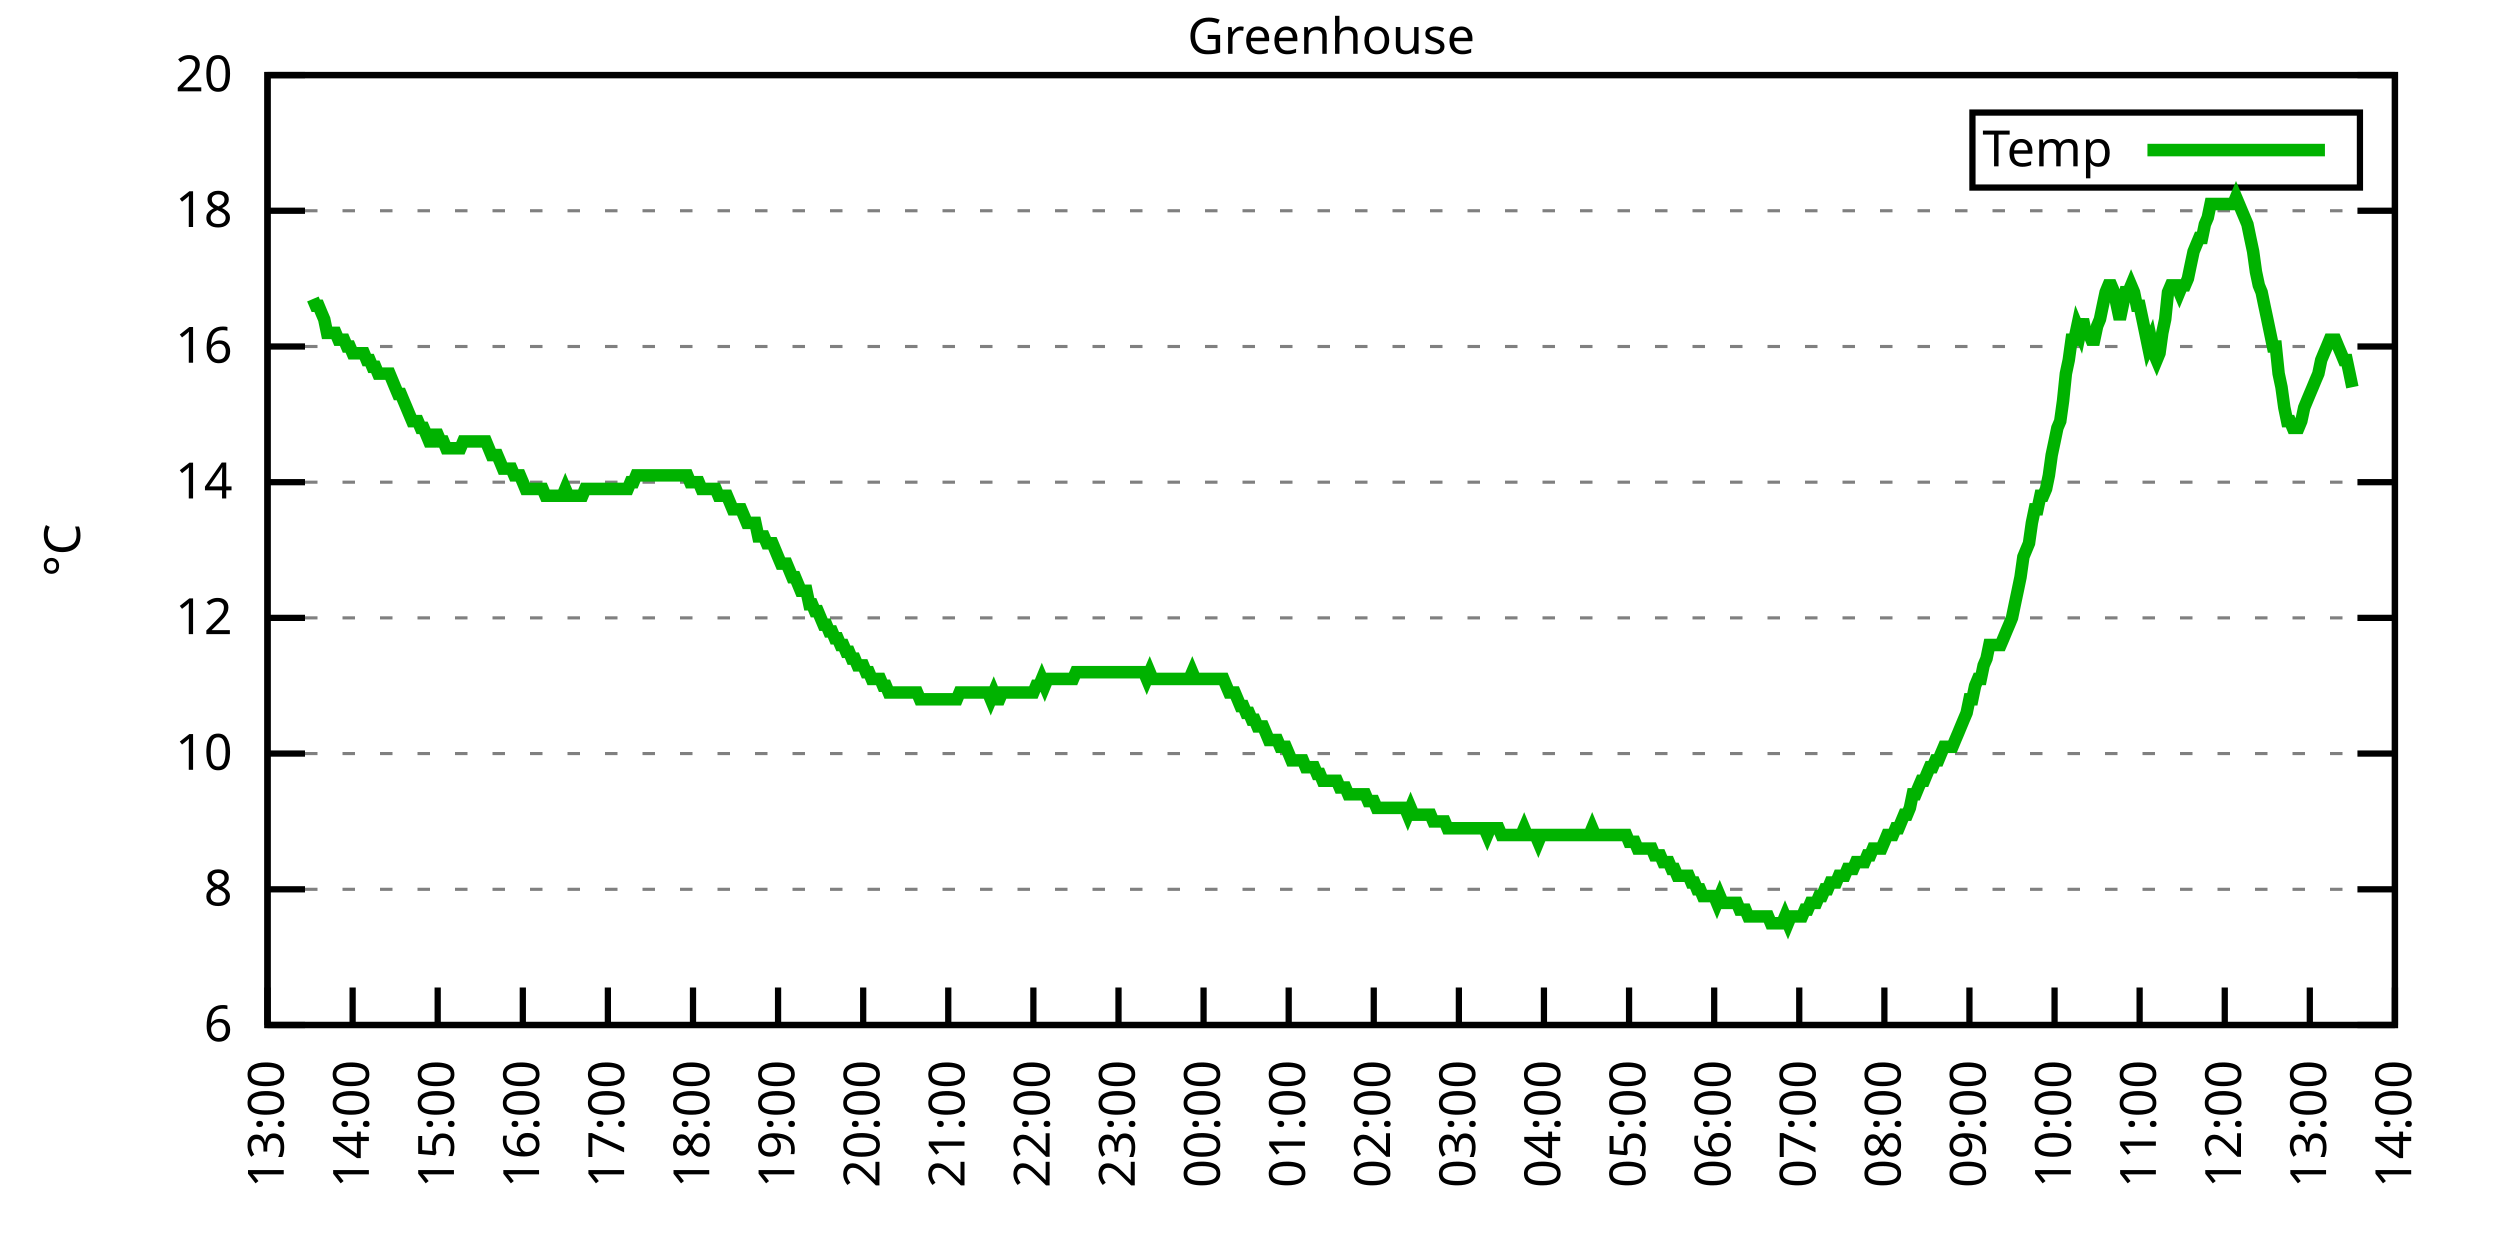
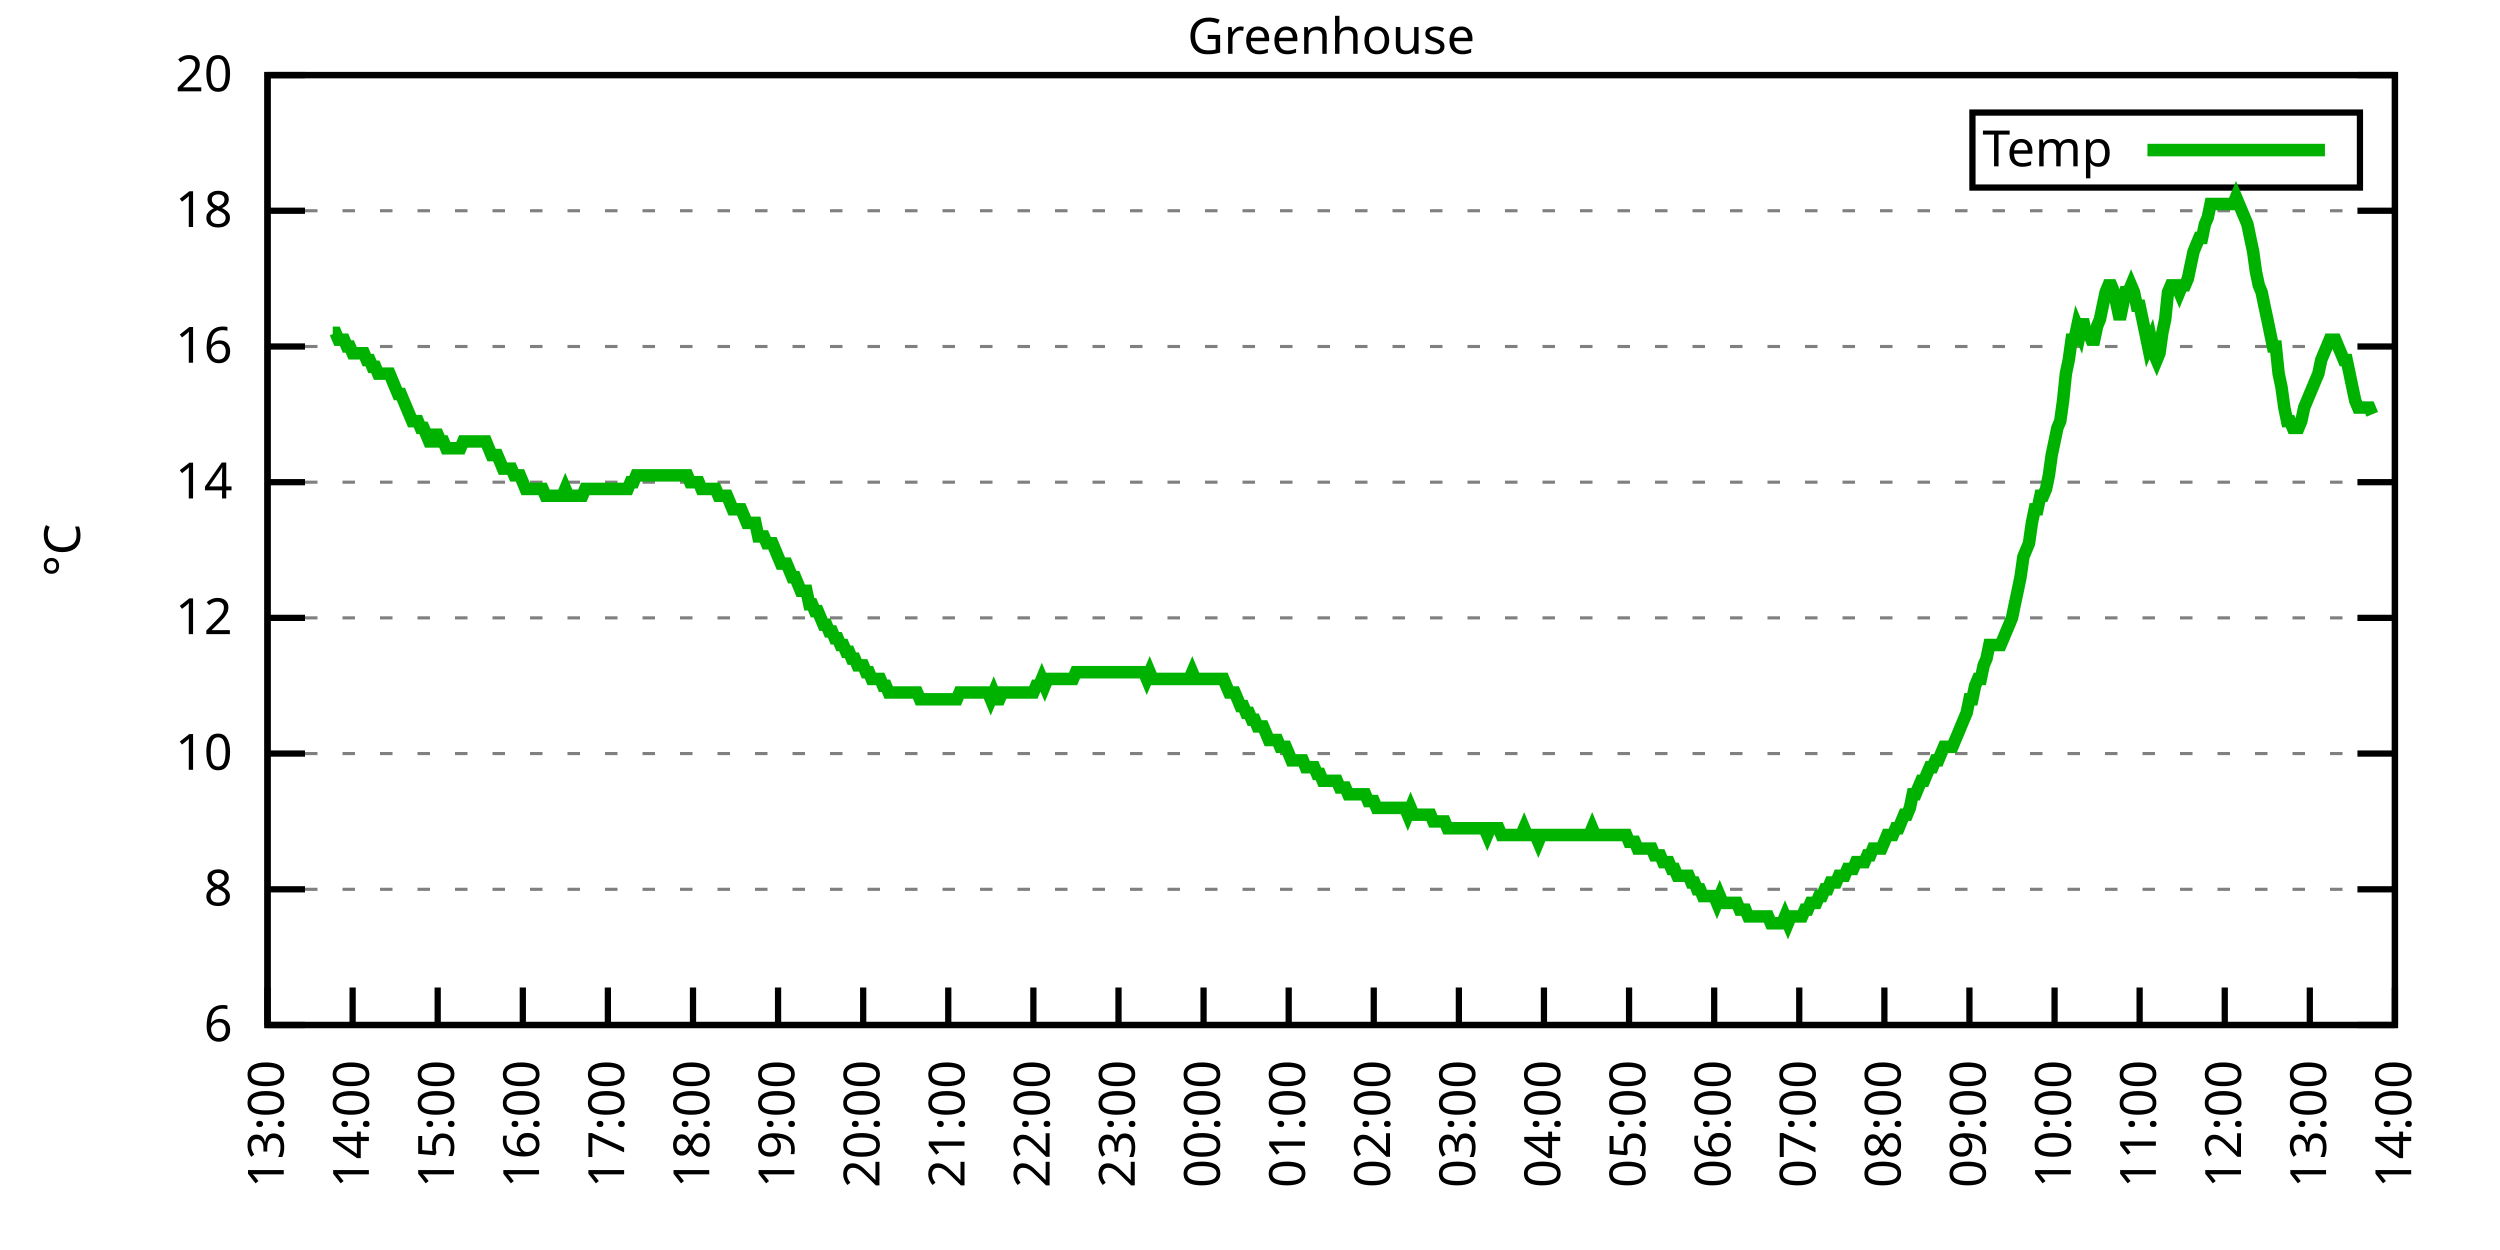
<svg xmlns="http://www.w3.org/2000/svg" xmlns:xlink="http://www.w3.org/1999/xlink" width="400" height="200" viewBox="0 0 400 200">
  <g id="gnuplot_canvas">
    <rect x="0" y="0" width="400" height="200" fill="none" />
    <defs>
      <circle id="gpDot" r="0.5" stroke-width="0.5" stroke="currentColor" />
      <path id="gpPt0" stroke-width="0.333" stroke="currentColor" d="M-1,0 h2 M0,-1 v2" />
      <path id="gpPt1" stroke-width="0.333" stroke="currentColor" d="M-1,-1 L1,1 M1,-1 L-1,1" />
      <path id="gpPt2" stroke-width="0.333" stroke="currentColor" d="M-1,0 L1,0 M0,-1 L0,1 M-1,-1 L1,1 M-1,1 L1,-1" />
      <rect id="gpPt3" stroke-width="0.333" stroke="currentColor" x="-1" y="-1" width="2" height="2" />
      <rect id="gpPt4" stroke-width="0.333" stroke="currentColor" fill="currentColor" x="-1" y="-1" width="2" height="2" />
      <circle id="gpPt5" stroke-width="0.333" stroke="currentColor" cx="0" cy="0" r="1" />
      <use xlink:href="#gpPt5" id="gpPt6" fill="currentColor" stroke="none" />
      <path id="gpPt7" stroke-width="0.333" stroke="currentColor" d="M0,-1.33 L-1.33,0.67 L1.33,0.67 z" />
      <use xlink:href="#gpPt7" id="gpPt8" fill="currentColor" stroke="none" />
      <use xlink:href="#gpPt7" id="gpPt9" stroke="currentColor" transform="rotate(180)" />
      <use xlink:href="#gpPt9" id="gpPt10" fill="currentColor" stroke="none" />
      <use xlink:href="#gpPt3" id="gpPt11" stroke="currentColor" transform="rotate(45)" />
      <use xlink:href="#gpPt11" id="gpPt12" fill="currentColor" stroke="none" />
      <path id="gpPt13" stroke-width="0.333" stroke="currentColor" d="M0,1.330 L1.265,0.411 L0.782,-1.067 L-0.782,-1.076 L-1.265,0.411 z" />
      <use xlink:href="#gpPt13" id="gpPt14" fill="currentColor" stroke="none" />
      <filter id="textbox" filterUnits="objectBoundingBox" x="0" y="0" height="1" width="1">
        <feFlood flood-color="white" flood-opacity="1" result="bgnd" />
        <feComposite in="SourceGraphic" in2="bgnd" operator="atop" />
      </filter>
      <filter id="greybox" filterUnits="objectBoundingBox" x="0" y="0" height="1" width="1">
        <feFlood flood-color="lightgrey" flood-opacity="1" result="grey" />
        <feComposite in="SourceGraphic" in2="grey" operator="atop" />
      </filter>
    </defs>
    <g fill="none" color="white" stroke="currentColor" stroke-width="1.00" stroke-linecap="butt" stroke-linejoin="miter">
</g>
    <g fill="none" color="black" stroke="currentColor" stroke-width="1.00" stroke-linecap="butt" stroke-linejoin="miter">
      <g stroke="none" shape-rendering="crispEdges">
        <polygon fill="rgb(255, 255, 255)" points="42.80,164.00 383.18,164.00 383.18,12.02 42.80,12.02 " />
      </g>
    </g>
    <g fill="none" color="black" stroke="currentColor" stroke-width="1.00" stroke-linecap="butt" stroke-linejoin="miter">
</g>
    <g fill="none" color="black" stroke="black" stroke-width="0.50" stroke-linecap="butt" stroke-linejoin="miter">
</g>
    <g fill="none" color="gray" stroke="currentColor" stroke-width="0.50" stroke-linecap="butt" stroke-linejoin="miter">
      <path stroke="gray" stroke-dasharray="2,4" class="gridline" d="M42.80,164.00 L383.19,164.00  " />
    </g>
    <g fill="none" color="gray" stroke="gray" stroke-width="1.00" stroke-linecap="butt" stroke-linejoin="miter">
</g>
    <g fill="none" color="black" stroke="currentColor" stroke-width="1.00" stroke-linecap="butt" stroke-linejoin="miter">
      <path stroke="black" d="M42.80,164.00 L48.80,164.00 M383.19,164.00 L377.19,164.00  " />
      <g transform="translate(37.20,166.60)" stroke="none" fill="black" font-family="Sans" font-size="8.00" text-anchor="end">
        <text>
          <tspan font-family="Sans"> 6</tspan>
        </text>
      </g>
    </g>
    <g fill="none" color="black" stroke="currentColor" stroke-width="1.00" stroke-linecap="butt" stroke-linejoin="miter">
</g>
    <g fill="none" color="black" stroke="black" stroke-width="0.50" stroke-linecap="butt" stroke-linejoin="miter">
</g>
    <g fill="none" color="gray" stroke="currentColor" stroke-width="0.50" stroke-linecap="butt" stroke-linejoin="miter">
      <path stroke="gray" stroke-dasharray="2,4" class="gridline" d="M42.80,142.29 L383.19,142.29  " />
    </g>
    <g fill="none" color="gray" stroke="gray" stroke-width="1.00" stroke-linecap="butt" stroke-linejoin="miter">
</g>
    <g fill="none" color="black" stroke="currentColor" stroke-width="1.00" stroke-linecap="butt" stroke-linejoin="miter">
      <path stroke="black" d="M42.80,142.29 L48.80,142.29 M383.19,142.29 L377.19,142.29  " />
      <g transform="translate(37.20,144.89)" stroke="none" fill="black" font-family="Sans" font-size="8.00" text-anchor="end">
        <text>
          <tspan font-family="Sans"> 8</tspan>
        </text>
      </g>
    </g>
    <g fill="none" color="black" stroke="currentColor" stroke-width="1.00" stroke-linecap="butt" stroke-linejoin="miter">
</g>
    <g fill="none" color="black" stroke="black" stroke-width="0.50" stroke-linecap="butt" stroke-linejoin="miter">
</g>
    <g fill="none" color="gray" stroke="currentColor" stroke-width="0.50" stroke-linecap="butt" stroke-linejoin="miter">
      <path stroke="gray" stroke-dasharray="2,4" class="gridline" d="M42.80,120.57 L383.19,120.57  " />
    </g>
    <g fill="none" color="gray" stroke="gray" stroke-width="1.00" stroke-linecap="butt" stroke-linejoin="miter">
</g>
    <g fill="none" color="black" stroke="currentColor" stroke-width="1.00" stroke-linecap="butt" stroke-linejoin="miter">
      <path stroke="black" d="M42.80,120.57 L48.80,120.57 M383.19,120.57 L377.19,120.57  " />
      <g transform="translate(37.20,123.17)" stroke="none" fill="black" font-family="Sans" font-size="8.00" text-anchor="end">
        <text>
          <tspan font-family="Sans"> 10</tspan>
        </text>
      </g>
    </g>
    <g fill="none" color="black" stroke="currentColor" stroke-width="1.00" stroke-linecap="butt" stroke-linejoin="miter">
</g>
    <g fill="none" color="black" stroke="black" stroke-width="0.50" stroke-linecap="butt" stroke-linejoin="miter">
</g>
    <g fill="none" color="gray" stroke="currentColor" stroke-width="0.50" stroke-linecap="butt" stroke-linejoin="miter">
      <path stroke="gray" stroke-dasharray="2,4" class="gridline" d="M42.80,98.86 L383.19,98.86  " />
    </g>
    <g fill="none" color="gray" stroke="gray" stroke-width="1.00" stroke-linecap="butt" stroke-linejoin="miter">
</g>
    <g fill="none" color="black" stroke="currentColor" stroke-width="1.00" stroke-linecap="butt" stroke-linejoin="miter">
      <path stroke="black" d="M42.80,98.86 L48.80,98.86 M383.19,98.86 L377.19,98.86  " />
      <g transform="translate(37.20,101.46)" stroke="none" fill="black" font-family="Sans" font-size="8.00" text-anchor="end">
        <text>
          <tspan font-family="Sans"> 12</tspan>
        </text>
      </g>
    </g>
    <g fill="none" color="black" stroke="currentColor" stroke-width="1.00" stroke-linecap="butt" stroke-linejoin="miter">
</g>
    <g fill="none" color="black" stroke="black" stroke-width="0.50" stroke-linecap="butt" stroke-linejoin="miter">
</g>
    <g fill="none" color="gray" stroke="currentColor" stroke-width="0.50" stroke-linecap="butt" stroke-linejoin="miter">
      <path stroke="gray" stroke-dasharray="2,4" class="gridline" d="M42.80,77.15 L383.19,77.15  " />
    </g>
    <g fill="none" color="gray" stroke="gray" stroke-width="1.00" stroke-linecap="butt" stroke-linejoin="miter">
</g>
    <g fill="none" color="black" stroke="currentColor" stroke-width="1.00" stroke-linecap="butt" stroke-linejoin="miter">
      <path stroke="black" d="M42.80,77.15 L48.80,77.15 M383.19,77.15 L377.19,77.15  " />
      <g transform="translate(37.20,79.75)" stroke="none" fill="black" font-family="Sans" font-size="8.00" text-anchor="end">
        <text>
          <tspan font-family="Sans"> 14</tspan>
        </text>
      </g>
    </g>
    <g fill="none" color="black" stroke="currentColor" stroke-width="1.00" stroke-linecap="butt" stroke-linejoin="miter">
</g>
    <g fill="none" color="black" stroke="black" stroke-width="0.50" stroke-linecap="butt" stroke-linejoin="miter">
</g>
    <g fill="none" color="gray" stroke="currentColor" stroke-width="0.50" stroke-linecap="butt" stroke-linejoin="miter">
      <path stroke="gray" stroke-dasharray="2,4" class="gridline" d="M42.80,55.44 L383.19,55.44  " />
    </g>
    <g fill="none" color="gray" stroke="gray" stroke-width="1.00" stroke-linecap="butt" stroke-linejoin="miter">
</g>
    <g fill="none" color="black" stroke="currentColor" stroke-width="1.00" stroke-linecap="butt" stroke-linejoin="miter">
      <path stroke="black" d="M42.80,55.44 L48.80,55.44 M383.19,55.44 L377.19,55.44  " />
      <g transform="translate(37.20,58.04)" stroke="none" fill="black" font-family="Sans" font-size="8.00" text-anchor="end">
        <text>
          <tspan font-family="Sans"> 16</tspan>
        </text>
      </g>
    </g>
    <g fill="none" color="black" stroke="currentColor" stroke-width="1.00" stroke-linecap="butt" stroke-linejoin="miter">
</g>
    <g fill="none" color="black" stroke="black" stroke-width="0.50" stroke-linecap="butt" stroke-linejoin="miter">
</g>
    <g fill="none" color="gray" stroke="currentColor" stroke-width="0.50" stroke-linecap="butt" stroke-linejoin="miter">
      <path stroke="gray" stroke-dasharray="2,4" class="gridline" d="M42.80,33.72 L383.19,33.72  " />
    </g>
    <g fill="none" color="gray" stroke="gray" stroke-width="1.00" stroke-linecap="butt" stroke-linejoin="miter">
</g>
    <g fill="none" color="black" stroke="currentColor" stroke-width="1.00" stroke-linecap="butt" stroke-linejoin="miter">
      <path stroke="black" d="M42.80,33.72 L48.80,33.72 M383.19,33.72 L377.19,33.72  " />
      <g transform="translate(37.20,36.32)" stroke="none" fill="black" font-family="Sans" font-size="8.00" text-anchor="end">
        <text>
          <tspan font-family="Sans"> 18</tspan>
        </text>
      </g>
    </g>
    <g fill="none" color="black" stroke="currentColor" stroke-width="1.00" stroke-linecap="butt" stroke-linejoin="miter">
</g>
    <g fill="none" color="black" stroke="black" stroke-width="0.50" stroke-linecap="butt" stroke-linejoin="miter">
</g>
    <g fill="none" color="gray" stroke="currentColor" stroke-width="0.50" stroke-linecap="butt" stroke-linejoin="miter">
      <path stroke="gray" stroke-dasharray="2,4" class="gridline" d="M42.80,12.01 L383.19,12.01  " />
    </g>
    <g fill="none" color="gray" stroke="gray" stroke-width="1.00" stroke-linecap="butt" stroke-linejoin="miter">
</g>
    <g fill="none" color="black" stroke="currentColor" stroke-width="1.00" stroke-linecap="butt" stroke-linejoin="miter">
      <path stroke="black" d="M42.80,12.01 L48.80,12.01 M383.19,12.01 L377.19,12.01  " />
      <g transform="translate(37.20,14.61)" stroke="none" fill="black" font-family="Sans" font-size="8.00" text-anchor="end">
        <text>
          <tspan font-family="Sans"> 20</tspan>
        </text>
      </g>
    </g>
    <g fill="none" color="black" stroke="currentColor" stroke-width="1.00" stroke-linecap="butt" stroke-linejoin="miter">
      <path stroke="black" d="M42.80,164.00 L42.80,158.00  " />
      <g transform="translate(45.40,169.60) rotate(270.00)" stroke="none" fill="black" font-family="Sans" font-size="8.00" text-anchor="end">
        <text>
          <tspan font-family="Sans">13:00</tspan>
        </text>
      </g>
    </g>
    <g fill="none" color="black" stroke="currentColor" stroke-width="1.00" stroke-linecap="butt" stroke-linejoin="miter">
      <path stroke="black" d="M56.42,164.00 L56.42,158.00  " />
      <g transform="translate(59.02,169.60) rotate(270.00)" stroke="none" fill="black" font-family="Sans" font-size="8.00" text-anchor="end">
        <text>
          <tspan font-family="Sans">14:00</tspan>
        </text>
      </g>
    </g>
    <g fill="none" color="black" stroke="currentColor" stroke-width="1.00" stroke-linecap="butt" stroke-linejoin="miter">
      <path stroke="black" d="M70.03,164.00 L70.03,158.00  " />
      <g transform="translate(72.63,169.60) rotate(270.00)" stroke="none" fill="black" font-family="Sans" font-size="8.00" text-anchor="end">
        <text>
          <tspan font-family="Sans">15:00</tspan>
        </text>
      </g>
    </g>
    <g fill="none" color="black" stroke="currentColor" stroke-width="1.00" stroke-linecap="butt" stroke-linejoin="miter">
      <path stroke="black" d="M83.65,164.00 L83.65,158.00  " />
      <g transform="translate(86.25,169.60) rotate(270.00)" stroke="none" fill="black" font-family="Sans" font-size="8.00" text-anchor="end">
        <text>
          <tspan font-family="Sans">16:00</tspan>
        </text>
      </g>
    </g>
    <g fill="none" color="black" stroke="currentColor" stroke-width="1.00" stroke-linecap="butt" stroke-linejoin="miter">
      <path stroke="black" d="M97.26,164.00 L97.26,158.00  " />
      <g transform="translate(99.86,169.60) rotate(270.00)" stroke="none" fill="black" font-family="Sans" font-size="8.00" text-anchor="end">
        <text>
          <tspan font-family="Sans">17:00</tspan>
        </text>
      </g>
    </g>
    <g fill="none" color="black" stroke="currentColor" stroke-width="1.00" stroke-linecap="butt" stroke-linejoin="miter">
      <path stroke="black" d="M110.88,164.00 L110.88,158.00  " />
      <g transform="translate(113.48,169.60) rotate(270.00)" stroke="none" fill="black" font-family="Sans" font-size="8.00" text-anchor="end">
        <text>
          <tspan font-family="Sans">18:00</tspan>
        </text>
      </g>
    </g>
    <g fill="none" color="black" stroke="currentColor" stroke-width="1.00" stroke-linecap="butt" stroke-linejoin="miter">
      <path stroke="black" d="M124.49,164.00 L124.49,158.00  " />
      <g transform="translate(127.09,169.60) rotate(270.00)" stroke="none" fill="black" font-family="Sans" font-size="8.00" text-anchor="end">
        <text>
          <tspan font-family="Sans">19:00</tspan>
        </text>
      </g>
    </g>
    <g fill="none" color="black" stroke="currentColor" stroke-width="1.00" stroke-linecap="butt" stroke-linejoin="miter">
      <path stroke="black" d="M138.11,164.00 L138.11,158.00  " />
      <g transform="translate(140.71,169.60) rotate(270.00)" stroke="none" fill="black" font-family="Sans" font-size="8.00" text-anchor="end">
        <text>
          <tspan font-family="Sans">20:00</tspan>
        </text>
      </g>
    </g>
    <g fill="none" color="black" stroke="currentColor" stroke-width="1.00" stroke-linecap="butt" stroke-linejoin="miter">
      <path stroke="black" d="M151.72,164.00 L151.72,158.00  " />
      <g transform="translate(154.32,169.60) rotate(270.00)" stroke="none" fill="black" font-family="Sans" font-size="8.00" text-anchor="end">
        <text>
          <tspan font-family="Sans">21:00</tspan>
        </text>
      </g>
    </g>
    <g fill="none" color="black" stroke="currentColor" stroke-width="1.00" stroke-linecap="butt" stroke-linejoin="miter">
      <path stroke="black" d="M165.34,164.00 L165.34,158.00  " />
      <g transform="translate(167.94,169.60) rotate(270.00)" stroke="none" fill="black" font-family="Sans" font-size="8.00" text-anchor="end">
        <text>
          <tspan font-family="Sans">22:00</tspan>
        </text>
      </g>
    </g>
    <g fill="none" color="black" stroke="currentColor" stroke-width="1.00" stroke-linecap="butt" stroke-linejoin="miter">
      <path stroke="black" d="M178.96,164.00 L178.96,158.00  " />
      <g transform="translate(181.56,169.60) rotate(270.00)" stroke="none" fill="black" font-family="Sans" font-size="8.00" text-anchor="end">
        <text>
          <tspan font-family="Sans">23:00</tspan>
        </text>
      </g>
    </g>
    <g fill="none" color="black" stroke="currentColor" stroke-width="1.00" stroke-linecap="butt" stroke-linejoin="miter">
      <path stroke="black" d="M192.57,164.00 L192.57,158.00  " />
      <g transform="translate(195.17,169.60) rotate(270.00)" stroke="none" fill="black" font-family="Sans" font-size="8.00" text-anchor="end">
        <text>
          <tspan font-family="Sans">00:00</tspan>
        </text>
      </g>
    </g>
    <g fill="none" color="black" stroke="currentColor" stroke-width="1.00" stroke-linecap="butt" stroke-linejoin="miter">
      <path stroke="black" d="M206.19,164.00 L206.19,158.00  " />
      <g transform="translate(208.79,169.60) rotate(270.00)" stroke="none" fill="black" font-family="Sans" font-size="8.00" text-anchor="end">
        <text>
          <tspan font-family="Sans">01:00</tspan>
        </text>
      </g>
    </g>
    <g fill="none" color="black" stroke="currentColor" stroke-width="1.00" stroke-linecap="butt" stroke-linejoin="miter">
      <path stroke="black" d="M219.80,164.00 L219.80,158.00  " />
      <g transform="translate(222.40,169.60) rotate(270.00)" stroke="none" fill="black" font-family="Sans" font-size="8.00" text-anchor="end">
        <text>
          <tspan font-family="Sans">02:00</tspan>
        </text>
      </g>
    </g>
    <g fill="none" color="black" stroke="currentColor" stroke-width="1.00" stroke-linecap="butt" stroke-linejoin="miter">
      <path stroke="black" d="M233.42,164.00 L233.42,158.00  " />
      <g transform="translate(236.02,169.60) rotate(270.00)" stroke="none" fill="black" font-family="Sans" font-size="8.00" text-anchor="end">
        <text>
          <tspan font-family="Sans">03:00</tspan>
        </text>
      </g>
    </g>
    <g fill="none" color="black" stroke="currentColor" stroke-width="1.00" stroke-linecap="butt" stroke-linejoin="miter">
      <path stroke="black" d="M247.03,164.00 L247.03,158.00  " />
      <g transform="translate(249.63,169.60) rotate(270.00)" stroke="none" fill="black" font-family="Sans" font-size="8.00" text-anchor="end">
        <text>
          <tspan font-family="Sans">04:00</tspan>
        </text>
      </g>
    </g>
    <g fill="none" color="black" stroke="currentColor" stroke-width="1.00" stroke-linecap="butt" stroke-linejoin="miter">
      <path stroke="black" d="M260.65,164.00 L260.65,158.00  " />
      <g transform="translate(263.25,169.60) rotate(270.00)" stroke="none" fill="black" font-family="Sans" font-size="8.00" text-anchor="end">
        <text>
          <tspan font-family="Sans">05:00</tspan>
        </text>
      </g>
    </g>
    <g fill="none" color="black" stroke="currentColor" stroke-width="1.00" stroke-linecap="butt" stroke-linejoin="miter">
      <path stroke="black" d="M274.27,164.00 L274.27,158.00  " />
      <g transform="translate(276.87,169.60) rotate(270.00)" stroke="none" fill="black" font-family="Sans" font-size="8.00" text-anchor="end">
        <text>
          <tspan font-family="Sans">06:00</tspan>
        </text>
      </g>
    </g>
    <g fill="none" color="black" stroke="currentColor" stroke-width="1.00" stroke-linecap="butt" stroke-linejoin="miter">
      <path stroke="black" d="M287.88,164.00 L287.88,158.00  " />
      <g transform="translate(290.48,169.60) rotate(270.00)" stroke="none" fill="black" font-family="Sans" font-size="8.00" text-anchor="end">
        <text>
          <tspan font-family="Sans">07:00</tspan>
        </text>
      </g>
    </g>
    <g fill="none" color="black" stroke="currentColor" stroke-width="1.00" stroke-linecap="butt" stroke-linejoin="miter">
      <path stroke="black" d="M301.50,164.00 L301.50,158.00  " />
      <g transform="translate(304.10,169.60) rotate(270.00)" stroke="none" fill="black" font-family="Sans" font-size="8.00" text-anchor="end">
        <text>
          <tspan font-family="Sans">08:00</tspan>
        </text>
      </g>
    </g>
    <g fill="none" color="black" stroke="currentColor" stroke-width="1.00" stroke-linecap="butt" stroke-linejoin="miter">
      <path stroke="black" d="M315.11,164.00 L315.11,158.00  " />
      <g transform="translate(317.71,169.60) rotate(270.00)" stroke="none" fill="black" font-family="Sans" font-size="8.00" text-anchor="end">
        <text>
          <tspan font-family="Sans">09:00</tspan>
        </text>
      </g>
    </g>
    <g fill="none" color="black" stroke="currentColor" stroke-width="1.00" stroke-linecap="butt" stroke-linejoin="miter">
      <path stroke="black" d="M328.73,164.00 L328.73,158.00  " />
      <g transform="translate(331.33,169.60) rotate(270.00)" stroke="none" fill="black" font-family="Sans" font-size="8.00" text-anchor="end">
        <text>
          <tspan font-family="Sans">10:00</tspan>
        </text>
      </g>
    </g>
    <g fill="none" color="black" stroke="currentColor" stroke-width="1.00" stroke-linecap="butt" stroke-linejoin="miter">
      <path stroke="black" d="M342.34,164.00 L342.34,158.00  " />
      <g transform="translate(344.94,169.60) rotate(270.00)" stroke="none" fill="black" font-family="Sans" font-size="8.00" text-anchor="end">
        <text>
          <tspan font-family="Sans">11:00</tspan>
        </text>
      </g>
    </g>
    <g fill="none" color="black" stroke="currentColor" stroke-width="1.00" stroke-linecap="butt" stroke-linejoin="miter">
      <path stroke="black" d="M355.96,164.00 L355.96,158.00  " />
      <g transform="translate(358.56,169.60) rotate(270.00)" stroke="none" fill="black" font-family="Sans" font-size="8.00" text-anchor="end">
        <text>
          <tspan font-family="Sans">12:00</tspan>
        </text>
      </g>
    </g>
    <g fill="none" color="black" stroke="currentColor" stroke-width="1.00" stroke-linecap="butt" stroke-linejoin="miter">
      <path stroke="black" d="M369.57,164.00 L369.57,158.00  " />
      <g transform="translate(372.17,169.60) rotate(270.00)" stroke="none" fill="black" font-family="Sans" font-size="8.00" text-anchor="end">
        <text>
          <tspan font-family="Sans">13:00</tspan>
        </text>
      </g>
    </g>
    <g fill="none" color="black" stroke="currentColor" stroke-width="1.00" stroke-linecap="butt" stroke-linejoin="miter">
      <path stroke="black" d="M383.19,164.00 L383.19,158.00  " />
      <g transform="translate(385.79,169.60) rotate(270.00)" stroke="none" fill="black" font-family="Sans" font-size="8.00" text-anchor="end">
        <text>
          <tspan font-family="Sans">14:00</tspan>
        </text>
      </g>
    </g>
    <g fill="none" color="black" stroke="currentColor" stroke-width="1.00" stroke-linecap="butt" stroke-linejoin="miter">
</g>
    <g fill="none" color="black" stroke="currentColor" stroke-width="1.00" stroke-linecap="butt" stroke-linejoin="miter">
      <path stroke="black" d="M42.80,12.01 L42.80,164.00 L383.19,164.00 L383.19,12.01 L42.80,12.01 Z  " />
    </g>
    <g fill="none" color="black" stroke="currentColor" stroke-width="1.00" stroke-linecap="butt" stroke-linejoin="miter">
</g>
    <g fill="none" color="black" stroke="currentColor" stroke-width="1.00" stroke-linecap="butt" stroke-linejoin="miter">
      <path stroke="black" d="M315.59,30.01 L315.59,18.01 L377.59,18.01 L377.59,30.01 L315.59,30.01 Z  " />
    </g>
    <g id="Greenhouse_plot_1">
      <g fill="none" color="white" stroke="black" stroke-width="2.00" stroke-linecap="butt" stroke-linejoin="miter">
</g>
      <g fill="none" color="black" stroke="currentColor" stroke-width="2.00" stroke-linecap="butt" stroke-linejoin="miter">
        <g transform="translate(337.99,26.61)" stroke="none" fill="black" font-family="Sans" font-size="8.00" text-anchor="end">
          <text>
            <tspan font-family="Sans">Temp</tspan>
          </text>
        </g>
      </g>
      <g fill="none" color="black" stroke="currentColor" stroke-width="2.00" stroke-linecap="butt" stroke-linejoin="miter">
-         <path stroke="rgb(  0, 178,   0)" d="M343.59,24.01 L371.99,24.01 M50.06,47.84 L50.52,48.92 L50.97,48.92 L51.42,50.01 L51.88,51.09 L52.33,53.26   L52.78,53.26 L53.24,53.26 L53.69,53.26 L54.15,54.35 L54.60,54.35 L55.05,54.35 L55.51,55.44 L55.96,55.44   L56.42,56.52 L56.87,56.52 L57.32,56.52 L57.78,56.52 L58.23,56.52 L58.68,57.61 L59.14,57.61 L59.59,58.69   L60.05,58.69 L60.50,59.78 L60.95,59.78 L61.41,59.78 L61.86,59.78 L62.32,59.78 L62.77,60.86 L63.22,61.95   L63.68,63.04 L64.13,63.04 L64.58,64.12 L65.04,65.21 L65.49,66.29 L65.95,67.38 L66.40,67.38 L66.85,67.38   L67.31,68.46 L67.76,68.46 L68.22,69.55 L68.67,70.63 L69.12,70.63 L69.58,69.55 L70.03,69.55 L70.49,70.63   L70.94,70.63 L71.39,71.72 L71.85,71.72 L72.30,71.72 L72.75,71.72 L73.21,71.72 L73.66,71.72 L74.12,70.63   L74.57,70.63 L75.02,70.63 L75.48,70.63 L75.93,70.63 L76.39,70.63 L76.84,70.63 L77.29,70.63 L77.75,70.63   L78.20,71.72 L78.65,72.81 L79.11,72.81 L79.56,72.81 L80.02,73.89 L80.47,74.98 L80.92,74.98 L81.38,74.98   L81.83,74.98 L82.29,76.06 L82.74,76.06 L83.19,76.06 L83.65,77.15 L84.10,78.23 L85.01,78.23 L85.46,78.23   L85.92,78.23 L86.37,78.23 L86.82,78.23 L87.28,79.32 L87.73,79.32 L88.19,79.32 L88.64,79.32 L89.09,79.32   L89.55,79.32 L90.00,79.32 L90.45,78.23 L90.91,79.32 L91.36,79.32 L91.82,79.32 L92.27,79.32 L92.72,79.32   L93.18,79.32 L93.63,78.23 L94.09,78.23 L94.54,78.23 L94.99,78.23 L95.45,78.23 L95.90,78.23 L96.35,78.23   L96.81,78.23 L97.26,78.23 L97.72,78.23 L98.17,78.23 L98.62,78.23 L99.08,78.23 L99.53,78.23 L99.99,78.23   L100.44,78.23 L100.89,77.15 L101.35,77.15 L101.80,76.06 L102.25,76.06 L102.71,76.06 L103.16,76.06 L103.62,76.06   L104.07,76.06 L104.52,76.06 L104.98,76.06 L105.43,76.06 L105.89,76.06 L106.34,76.06 L106.79,76.06 L107.25,76.06   L107.70,76.06 L108.15,76.06 L108.61,76.06 L109.06,76.06 L109.52,76.06 L109.97,76.06 L110.42,77.15 L110.88,77.15   L111.33,77.15 L111.79,77.15 L112.24,78.23 L112.69,78.23 L113.15,78.23 L113.60,78.23 L114.05,78.23 L114.51,78.23   L114.96,79.32 L115.42,79.32 L115.87,79.32 L116.32,79.32 L116.78,80.41 L117.23,81.49 L117.69,81.49 L118.14,81.49   L118.59,81.49 L119.05,82.58 L119.50,83.66 L119.96,83.66 L120.41,83.66 L120.86,83.66 L121.32,85.83 L121.77,85.83   L122.22,85.83 L122.68,86.92 L123.13,86.92 L123.59,86.92 L124.04,88.00 L124.49,89.09 L124.95,90.18 L125.40,90.18   L125.86,90.18 L126.31,91.26 L126.76,92.35 L127.22,92.35 L127.67,93.43 L128.12,94.52 L128.58,94.52 L129.03,94.52   L129.49,96.69 L129.94,96.69 L130.39,97.78 L130.85,97.78 L131.30,98.86 L131.76,99.95 L132.21,99.95 L132.66,101.03   L133.12,101.03 L133.57,102.12 L134.02,102.12 L134.48,103.20 L134.93,103.20 L135.39,104.29 L135.84,104.29 L136.29,105.38   L136.75,105.38 L137.20,106.46 L137.66,106.46 L138.11,106.46 L138.56,107.55 L139.02,107.55 L139.47,108.63 L139.92,108.63   L140.38,108.63 L140.83,108.63 L141.29,109.72 L141.74,109.72 L142.19,110.80 L142.65,110.80 L143.10,110.80 L143.56,110.80   L144.01,110.80 L144.46,110.80 L144.92,110.80 L145.37,110.80 L145.82,110.80 L146.28,110.80 L146.73,110.80 L147.19,111.89   L147.64,111.89 L148.09,111.89 L148.55,111.89 L149.00,111.89 L149.46,111.89 L149.91,111.89 L150.36,111.89 L150.82,111.89   L151.27,111.89 L151.72,111.89 L152.18,111.89 L152.63,111.89 L153.09,111.89 L153.54,110.80 L153.99,110.80 L154.45,110.80   L154.90,110.80 L155.36,110.80 L155.81,110.80 L156.26,110.80 L156.72,110.80 L157.17,110.80 L157.62,110.80 L158.08,110.80   L158.53,111.89 L158.99,110.80 L159.44,111.89 L159.89,111.89 L160.35,110.80 L160.80,110.80 L161.26,110.80 L161.71,110.80   L162.16,110.80 L162.62,110.80 L163.07,110.80 L163.52,110.80 L163.98,110.80 L164.43,110.80 L164.89,110.80 L165.34,110.80   L165.79,109.72 L166.25,109.72 L166.70,108.63 L167.16,109.72 L167.61,108.63 L168.06,108.63 L168.52,108.63 L168.97,108.63   L169.43,108.63 L169.88,108.63 L170.33,108.63 L170.79,108.63 L171.24,108.63 L171.69,108.63 L172.15,107.55 L172.60,107.55   L173.06,107.55 L173.51,107.55 L173.96,107.55 L174.42,107.55 L174.87,107.55 L175.33,107.55 L175.78,107.55 L176.23,107.55   L176.69,107.55 L177.14,107.55 L177.59,107.55 L178.05,107.55 L178.50,107.55 L178.96,107.55 L179.41,107.55 L179.86,107.55   L180.32,107.55 L180.77,107.55 L181.23,107.55 L181.68,107.55 L182.13,107.55 L182.59,107.55 L183.04,107.55 L183.49,108.63   L183.95,107.55 L184.40,108.63 L184.86,108.63 L185.31,108.63 L185.76,108.63 L186.22,108.63 L186.67,108.63 L187.13,108.63   L187.58,108.63 L188.03,108.63 L188.49,108.63 L188.94,108.63 L189.39,108.63 L189.85,108.63 L190.30,108.63 L190.76,107.55   L191.21,108.63 L191.66,108.63 L192.12,108.63 L192.57,108.63 L193.03,108.63 L193.48,108.63 L193.93,108.63 L194.39,108.63   L194.84,108.63 L195.29,108.63 L195.75,108.63 L196.20,109.72 L196.66,110.80 L197.11,110.80 L197.56,110.80 L198.02,111.89   L198.47,112.97 L198.93,112.97 L199.38,114.06 L199.83,114.06 L200.29,115.15 L200.74,115.15 L201.19,116.23 L201.65,116.23   L202.10,116.23 L202.56,117.32 L203.01,118.40 L203.46,118.40 L203.92,118.40 L204.37,118.40 L204.83,119.49 L205.28,119.49   L205.73,119.49 L206.19,120.57 L206.64,121.66 L207.09,121.66 L207.55,121.66 L208.00,121.66 L208.46,121.66 L208.91,122.75   L209.36,122.75 L209.82,122.75 L210.27,122.75 L210.73,123.83 L211.18,123.83 L211.63,124.92 L212.09,124.92 L212.54,124.92   L213.00,124.92 L213.45,124.92 L213.90,124.92 L214.36,126.00 L214.81,126.00 L215.26,126.00 L215.72,127.09 L216.17,127.09   L216.63,127.09 L217.08,127.09 L217.53,127.09 L217.99,127.09 L218.44,127.09 L218.90,128.17 L219.35,128.17 L219.80,128.17   L220.26,129.26 L220.71,129.26 L221.16,129.26 L221.62,129.26 L222.07,129.26 L222.53,129.26 L222.98,129.26 L223.43,129.26   L223.89,129.26 L224.34,129.26 L224.80,129.26 L225.25,130.35 L225.70,129.26 L226.16,130.35 L226.61,130.35 L227.06,130.35   L227.52,130.35 L227.97,130.35 L228.43,130.35 L228.88,130.35 L229.33,131.43 L229.79,131.43 L230.24,131.43 L230.70,131.43   L231.15,131.43 L231.60,132.52 L232.06,132.52 L232.51,132.52 L232.96,132.52 L233.42,132.52 L233.87,132.52 L234.33,132.52   L234.78,132.52 L235.23,132.52 L235.69,132.52 L236.14,132.52 L236.60,132.52 L237.05,132.52 L237.50,132.52 L237.96,133.60   L238.41,132.52 L238.86,132.52 L239.32,132.52 L239.77,132.52 L240.23,133.60 L240.68,133.60 L241.13,133.60 L241.59,133.60   L242.04,133.60 L242.50,133.60 L242.95,133.60 L243.40,133.60 L243.86,132.52 L244.31,133.60 L244.76,133.60 L245.22,133.60   L245.67,133.60 L246.13,134.69 L246.58,133.60 L247.03,133.60 L247.49,133.60 L247.94,133.60 L248.40,133.60 L248.85,133.60   L249.30,133.60 L249.76,133.60 L250.21,133.60 L250.66,133.60 L251.12,133.60 L251.57,133.60 L252.03,133.60 L252.48,133.60   L252.93,133.60 L253.39,133.60 L253.84,133.60 L254.30,133.60 L254.75,132.52 L255.20,133.60 L255.66,133.60 L256.11,133.60   L256.56,133.60 L257.02,133.60 L257.47,133.60 L257.93,133.60 L258.38,133.60 L258.83,133.60 L259.29,133.60 L259.74,133.60   L260.20,133.60 L260.65,134.69 L261.10,134.69 L261.56,134.69 L262.01,135.77 L262.47,135.77 L262.92,135.77 L263.37,135.77   L263.83,135.77 L264.28,135.77 L264.73,136.86 L265.19,136.86 L265.64,136.86 L266.10,137.94 L266.55,137.94 L267.00,137.94   L267.46,139.03 L267.91,139.03 L268.37,140.12 L268.82,140.12 L269.27,140.12 L269.73,140.12 L270.18,140.12 L270.63,141.20   L271.09,141.20 L271.54,142.29 L272.00,142.29 L272.45,143.37 L272.90,143.37 L273.36,143.37 L273.81,143.37 L274.27,143.37   L274.72,144.46 L275.17,143.37 L275.63,144.46 L276.08,144.46 L276.53,144.46 L276.99,144.46 L277.44,144.46 L277.90,144.46   L278.35,145.54 L278.80,145.54 L279.26,145.54 L279.71,146.63 L280.17,146.63 L280.62,146.63 L281.07,146.63 L281.53,146.63   L281.98,146.63 L282.43,146.63 L282.89,146.63 L283.34,147.72 L283.80,147.72 L284.25,147.72 L284.70,147.72 L285.16,147.72   L285.61,146.63 L286.07,147.72 L286.52,146.63 L286.97,146.63 L287.43,146.63 L287.88,146.63 L288.33,146.63 L288.79,145.54   L289.24,145.54 L289.70,144.46 L290.15,144.46 L290.60,144.46 L291.06,143.37 L291.51,143.37 L291.97,142.29 L292.42,142.29   L292.87,141.20 L293.33,141.20 L293.78,141.20 L294.23,140.12 L294.69,140.12 L295.14,140.12 L295.60,139.03 L296.05,139.03   L296.50,139.03 L296.96,137.94 L297.41,137.94 L297.87,137.94 L298.32,137.94 L298.77,136.86 L299.23,136.86 L299.68,135.77   L300.13,135.77 L300.59,135.77 L301.04,135.77 L301.50,134.69 L301.95,133.60 L302.40,133.60 L302.86,133.60 L303.31,132.52   L303.77,132.52 L304.22,131.43 L304.67,130.35 L305.13,130.35 L305.58,129.26 L306.03,127.09 L306.49,127.09 L306.94,126.00   L307.40,124.92 L307.85,124.92 L308.30,123.83 L308.76,122.75 L309.21,122.75 L309.67,121.66 L310.12,121.66 L310.57,120.57   L311.03,119.49 L311.48,119.49 L311.94,119.49 L312.39,119.49 L312.84,118.40 L313.30,117.32 L313.75,116.23 L314.20,115.15   L314.66,114.06 L315.11,111.89 L315.57,111.89 L316.02,109.72 L316.47,108.63 L316.93,108.63 L317.38,106.46 L317.84,105.38   L318.29,103.20 L318.74,103.20 L319.20,103.20 L319.65,103.20 L320.10,103.20 L320.56,102.12 L321.01,101.03 L321.47,99.95   L321.92,98.86 L322.37,96.69 L322.83,94.52 L323.28,92.35 L323.74,89.09 L324.19,88.00 L324.64,86.92 L325.10,83.66   L325.55,81.49 L326.00,81.49 L326.46,79.32 L326.91,79.32 L327.37,78.23 L327.82,76.06 L328.27,72.81 L328.73,70.63   L329.18,68.46 L329.64,67.38 L330.09,64.12 L330.54,59.78 L331.00,57.61 L331.45,54.35 L331.90,54.35 L332.36,52.18   L332.81,53.26 L333.27,51.09 L333.72,53.26 L334.17,53.26 L334.63,54.35 L335.08,54.35 L335.54,52.18 L335.99,51.09   L336.44,48.92 L336.90,46.75 L337.35,45.66 L337.80,45.66 L338.26,46.75 L338.71,48.92 L339.17,51.09 L339.62,48.92   L340.07,46.75 L340.53,46.75 L340.98,45.66 L341.44,46.75 L341.89,48.92 L342.34,48.92 L342.80,51.09 L343.25,53.26   L343.70,55.44 L344.16,54.35 L344.61,56.52 L345.07,57.61 L345.52,56.52 L345.97,53.26 L346.43,51.09 L346.88,46.75   L347.34,45.66 L347.79,45.66 L348.24,45.66 L348.70,46.75 L349.15,45.66 L349.60,45.66 L350.06,44.58 L350.51,42.41   L350.97,40.24 L351.42,39.15 L351.87,38.07 L352.33,38.07 L352.78,35.89 L353.24,34.81 L353.69,32.64 L354.14,32.64   L354.60,32.64 L355.05,32.64 L355.50,32.64 L355.96,32.64 L356.41,32.64 L356.87,32.64 L357.32,32.64 L357.77,31.55   L358.23,32.64 L358.68,33.72 L359.14,34.81 L359.59,35.89 L360.04,38.07 L360.50,40.24 L360.95,43.49 L361.41,45.66   L361.86,46.75 L362.31,48.92 L362.77,51.09 L363.22,53.26 L363.67,55.44 L364.13,55.44 L364.58,59.78 L365.04,61.95   L365.49,65.21 L365.94,67.38 L366.40,67.38 L366.85,68.46 L367.31,68.46 L367.76,68.46 L368.21,67.38 L368.67,65.21   L369.12,64.12 L369.57,63.04 L370.03,61.95 L370.48,60.86 L370.94,59.78 L371.39,57.61 L371.84,56.52 L372.30,55.44   L372.75,54.35 L373.21,54.35 L373.66,54.35 L374.11,55.44 L374.57,56.52 L375.02,57.61 L375.47,57.61 L375.93,59.78   L376.38,61.95  " />
+         <path stroke="rgb(  0, 178,   0)" d="M343.59,24.01 L371.99,24.01 M53.24,53.26 L53.69,53.26 L54.15,54.35 L54.60,54.35 L55.05,54.35 L55.51,55.44   L55.96,55.44 L56.42,56.52 L56.87,56.52 L57.32,56.52 L57.78,56.52 L58.23,56.52 L58.68,57.61 L59.14,57.61   L59.59,58.69 L60.05,58.69 L60.50,59.78 L60.95,59.78 L61.41,59.78 L61.86,59.78 L62.32,59.78 L62.77,60.86   L63.22,61.95 L63.68,63.04 L64.13,63.04 L64.58,64.12 L65.04,65.21 L65.49,66.29 L65.95,67.38 L66.40,67.38   L66.85,67.38 L67.31,68.46 L67.76,68.46 L68.22,69.55 L68.67,70.63 L69.12,70.63 L69.58,69.55 L70.03,69.55   L70.49,70.63 L70.94,70.63 L71.39,71.72 L71.85,71.72 L72.30,71.72 L72.75,71.72 L73.21,71.72 L73.66,71.72   L74.12,70.63 L74.57,70.63 L75.02,70.63 L75.48,70.63 L75.93,70.63 L76.39,70.63 L76.84,70.63 L77.29,70.63   L77.75,70.63 L78.20,71.72 L78.65,72.81 L79.11,72.81 L79.56,72.81 L80.02,73.89 L80.47,74.98 L80.92,74.98   L81.38,74.98 L81.83,74.98 L82.29,76.06 L82.74,76.06 L83.19,76.06 L83.65,77.15 L84.10,78.23 L85.01,78.23   L85.46,78.23 L85.92,78.23 L86.37,78.23 L86.82,78.23 L87.28,79.32 L87.73,79.32 L88.19,79.32 L88.64,79.32   L89.09,79.32 L89.55,79.32 L90.00,79.32 L90.45,78.23 L90.91,79.32 L91.36,79.32 L91.82,79.32 L92.27,79.32   L92.72,79.32 L93.18,79.32 L93.63,78.23 L94.09,78.23 L94.54,78.23 L94.99,78.23 L95.45,78.23 L95.90,78.23   L96.35,78.23 L96.81,78.23 L97.26,78.23 L97.72,78.23 L98.17,78.23 L98.62,78.23 L99.08,78.23 L99.53,78.23   L99.99,78.23 L100.44,78.23 L100.89,77.15 L101.35,77.15 L101.80,76.06 L102.25,76.06 L102.71,76.06 L103.16,76.06   L103.62,76.06 L104.07,76.06 L104.52,76.06 L104.98,76.06 L105.43,76.06 L105.89,76.06 L106.34,76.06 L106.79,76.06   L107.25,76.06 L107.70,76.06 L108.15,76.06 L108.61,76.06 L109.06,76.06 L109.52,76.06 L109.97,76.06 L110.42,77.15   L110.88,77.15 L111.33,77.15 L111.79,77.15 L112.24,78.23 L112.69,78.23 L113.15,78.23 L113.60,78.23 L114.05,78.23   L114.51,78.23 L114.96,79.32 L115.42,79.32 L115.87,79.32 L116.32,79.32 L116.78,80.41 L117.23,81.49 L117.69,81.49   L118.14,81.49 L118.59,81.49 L119.05,82.58 L119.50,83.66 L119.96,83.66 L120.41,83.66 L120.86,83.66 L121.32,85.83   L121.77,85.83 L122.22,85.83 L122.68,86.92 L123.13,86.92 L123.59,86.92 L124.04,88.00 L124.49,89.09 L124.95,90.18   L125.40,90.18 L125.86,90.18 L126.31,91.26 L126.76,92.35 L127.22,92.35 L127.67,93.43 L128.12,94.52 L128.58,94.52   L129.03,94.52 L129.49,96.69 L129.94,96.69 L130.39,97.78 L130.85,97.78 L131.30,98.86 L131.76,99.95 L132.21,99.95   L132.66,101.03 L133.12,101.03 L133.57,102.12 L134.02,102.12 L134.48,103.20 L134.93,103.20 L135.39,104.29 L135.84,104.29   L136.29,105.38 L136.75,105.38 L137.20,106.46 L137.66,106.46 L138.11,106.46 L138.56,107.55 L139.02,107.55 L139.47,108.63   L139.92,108.63 L140.38,108.63 L140.83,108.63 L141.29,109.72 L141.74,109.72 L142.19,110.80 L142.65,110.80 L143.10,110.80   L143.56,110.80 L144.01,110.80 L144.46,110.80 L144.92,110.80 L145.37,110.80 L145.82,110.80 L146.28,110.80 L146.73,110.80   L147.19,111.89 L147.64,111.89 L148.09,111.89 L148.55,111.89 L149.00,111.89 L149.46,111.89 L149.91,111.89 L150.36,111.89   L150.82,111.89 L151.27,111.89 L151.72,111.89 L152.18,111.89 L152.63,111.89 L153.09,111.89 L153.54,110.80 L153.99,110.80   L154.45,110.80 L154.90,110.80 L155.36,110.80 L155.81,110.80 L156.26,110.80 L156.72,110.80 L157.17,110.80 L157.62,110.80   L158.08,110.80 L158.53,111.89 L158.99,110.80 L159.44,111.89 L159.89,111.89 L160.35,110.80 L160.80,110.80 L161.26,110.80   L161.71,110.80 L162.16,110.80 L162.62,110.80 L163.07,110.80 L163.52,110.80 L163.98,110.80 L164.43,110.80 L164.89,110.80   L165.34,110.80 L165.79,109.72 L166.25,109.72 L166.70,108.63 L167.16,109.72 L167.61,108.63 L168.06,108.63 L168.52,108.63   L168.97,108.63 L169.43,108.63 L169.88,108.63 L170.33,108.63 L170.79,108.63 L171.24,108.63 L171.69,108.63 L172.15,107.55   L172.60,107.55 L173.06,107.55 L173.51,107.55 L173.96,107.55 L174.42,107.55 L174.87,107.55 L175.33,107.55 L175.78,107.55   L176.23,107.55 L176.69,107.55 L177.14,107.55 L177.59,107.55 L178.05,107.55 L178.50,107.55 L178.96,107.55 L179.41,107.55   L179.86,107.55 L180.32,107.55 L180.77,107.55 L181.23,107.55 L181.68,107.55 L182.13,107.55 L182.59,107.55 L183.04,107.55   L183.49,108.63 L183.95,107.55 L184.40,108.63 L184.86,108.63 L185.31,108.63 L185.76,108.63 L186.22,108.63 L186.67,108.63   L187.13,108.63 L187.58,108.63 L188.03,108.63 L188.49,108.63 L188.94,108.63 L189.39,108.63 L189.85,108.63 L190.30,108.63   L190.76,107.55 L191.21,108.63 L191.66,108.63 L192.12,108.63 L192.57,108.63 L193.03,108.63 L193.48,108.63 L193.93,108.63   L194.39,108.63 L194.84,108.63 L195.29,108.63 L195.75,108.63 L196.20,109.72 L196.66,110.80 L197.11,110.80 L197.56,110.80   L198.02,111.89 L198.47,112.97 L198.93,112.97 L199.38,114.06 L199.83,114.06 L200.29,115.15 L200.74,115.15 L201.19,116.23   L201.65,116.23 L202.10,116.23 L202.56,117.32 L203.01,118.40 L203.46,118.40 L203.92,118.40 L204.37,118.40 L204.83,119.49   L205.28,119.49 L205.73,119.49 L206.19,120.57 L206.64,121.66 L207.09,121.66 L207.55,121.66 L208.00,121.66 L208.46,121.66   L208.91,122.75 L209.36,122.75 L209.82,122.75 L210.27,122.75 L210.73,123.83 L211.18,123.83 L211.63,124.92 L212.09,124.92   L212.54,124.92 L213.00,124.92 L213.45,124.92 L213.90,124.92 L214.36,126.00 L214.81,126.00 L215.26,126.00 L215.72,127.09   L216.17,127.09 L216.63,127.09 L217.08,127.09 L217.53,127.09 L217.99,127.09 L218.44,127.09 L218.90,128.17 L219.35,128.17   L219.80,128.17 L220.26,129.26 L220.71,129.26 L221.16,129.26 L221.62,129.26 L222.07,129.26 L222.53,129.26 L222.98,129.26   L223.43,129.26 L223.89,129.26 L224.34,129.26 L224.80,129.26 L225.25,130.35 L225.70,129.26 L226.16,130.35 L226.61,130.35   L227.06,130.35 L227.52,130.35 L227.97,130.35 L228.43,130.35 L228.88,130.35 L229.33,131.43 L229.79,131.43 L230.24,131.43   L230.70,131.43 L231.15,131.43 L231.60,132.52 L232.06,132.52 L232.51,132.52 L232.96,132.52 L233.42,132.52 L233.87,132.52   L234.33,132.52 L234.78,132.52 L235.23,132.52 L235.69,132.52 L236.14,132.52 L236.60,132.52 L237.05,132.52 L237.50,132.52   L237.96,133.60 L238.41,132.52 L238.86,132.52 L239.32,132.52 L239.77,132.52 L240.23,133.60 L240.68,133.60 L241.13,133.60   L241.59,133.60 L242.04,133.60 L242.50,133.60 L242.95,133.60 L243.40,133.60 L243.86,132.52 L244.31,133.60 L244.76,133.60   L245.22,133.60 L245.67,133.60 L246.13,134.69 L246.58,133.60 L247.03,133.60 L247.49,133.60 L247.94,133.60 L248.40,133.60   L248.85,133.60 L249.30,133.60 L249.76,133.60 L250.21,133.60 L250.66,133.60 L251.12,133.60 L251.57,133.60 L252.03,133.60   L252.48,133.60 L252.93,133.60 L253.39,133.60 L253.84,133.60 L254.30,133.60 L254.75,132.52 L255.20,133.60 L255.66,133.60   L256.11,133.60 L256.56,133.60 L257.02,133.60 L257.47,133.60 L257.93,133.60 L258.38,133.60 L258.83,133.60 L259.29,133.60   L259.74,133.60 L260.20,133.60 L260.65,134.69 L261.10,134.69 L261.56,134.69 L262.01,135.77 L262.47,135.77 L262.92,135.77   L263.37,135.77 L263.83,135.77 L264.28,135.77 L264.73,136.86 L265.19,136.86 L265.64,136.86 L266.10,137.94 L266.55,137.94   L267.00,137.94 L267.46,139.03 L267.91,139.03 L268.37,140.12 L268.82,140.12 L269.27,140.12 L269.73,140.12 L270.18,140.12   L270.63,141.20 L271.09,141.20 L271.54,142.29 L272.00,142.29 L272.45,143.37 L272.90,143.37 L273.36,143.37 L273.81,143.37   L274.27,143.37 L274.72,144.46 L275.17,143.37 L275.63,144.46 L276.08,144.46 L276.53,144.46 L276.99,144.46 L277.44,144.46   L277.90,144.46 L278.35,145.54 L278.80,145.54 L279.26,145.54 L279.71,146.63 L280.17,146.63 L280.62,146.63 L281.07,146.63   L281.53,146.63 L281.98,146.63 L282.43,146.63 L282.89,146.63 L283.34,147.72 L283.80,147.72 L284.25,147.72 L284.70,147.72   L285.16,147.72 L285.61,146.63 L286.07,147.72 L286.52,146.63 L286.97,146.63 L287.43,146.63 L287.88,146.63 L288.33,146.63   L288.79,145.54 L289.24,145.54 L289.70,144.46 L290.15,144.46 L290.60,144.46 L291.06,143.37 L291.51,143.37 L291.97,142.29   L292.42,142.29 L292.87,141.20 L293.33,141.20 L293.78,141.20 L294.23,140.12 L294.69,140.12 L295.14,140.12 L295.60,139.03   L296.05,139.03 L296.50,139.03 L296.96,137.94 L297.41,137.94 L297.87,137.94 L298.32,137.94 L298.77,136.86 L299.23,136.86   L299.68,135.77 L300.13,135.77 L300.59,135.77 L301.04,135.77 L301.50,134.69 L301.95,133.60 L302.40,133.60 L302.86,133.60   L303.31,132.52 L303.77,132.52 L304.22,131.43 L304.67,130.35 L305.13,130.35 L305.58,129.26 L306.03,127.09 L306.49,127.09   L306.94,126.00 L307.40,124.92 L307.85,124.92 L308.30,123.83 L308.76,122.75 L309.21,122.75 L309.67,121.66 L310.12,121.66   L310.57,120.57 L311.03,119.49 L311.48,119.49 L311.94,119.49 L312.39,119.49 L312.84,118.40 L313.30,117.32 L313.75,116.23   L314.20,115.15 L314.66,114.06 L315.11,111.89 L315.57,111.89 L316.02,109.72 L316.47,108.63 L316.93,108.63 L317.38,106.46   L317.84,105.38 L318.29,103.20 L318.74,103.20 L319.20,103.20 L319.65,103.20 L320.10,103.20 L320.56,102.12 L321.01,101.03   L321.47,99.95 L321.92,98.86 L322.37,96.69 L322.83,94.52 L323.28,92.35 L323.74,89.09 L324.19,88.00 L324.64,86.92   L325.10,83.66 L325.55,81.49 L326.00,81.49 L326.46,79.32 L326.91,79.32 L327.37,78.23 L327.82,76.06 L328.27,72.81   L328.73,70.63 L329.18,68.46 L329.64,67.38 L330.09,64.12 L330.54,59.78 L331.00,57.61 L331.45,54.35 L331.90,54.35   L332.36,52.18 L332.81,53.26 L333.27,51.09 L333.72,53.26 L334.17,53.26 L334.63,54.35 L335.08,54.35 L335.54,52.18   L335.99,51.09 L336.44,48.92 L336.90,46.75 L337.35,45.66 L337.80,45.66 L338.26,46.75 L338.71,48.92 L339.17,51.09   L339.62,48.92 L340.07,46.75 L340.53,46.75 L340.98,45.66 L341.44,46.75 L341.89,48.92 L342.34,48.92 L342.80,51.09   L343.25,53.26 L343.70,55.44 L344.16,54.35 L344.61,56.52 L345.07,57.61 L345.52,56.52 L345.97,53.26 L346.43,51.09   L346.88,46.75 L347.34,45.66 L347.79,45.66 L348.24,45.66 L348.70,46.75 L349.15,45.66 L349.60,45.66 L350.06,44.58   L350.51,42.41 L350.97,40.24 L351.42,39.15 L351.87,38.07 L352.33,38.07 L352.78,35.89 L353.24,34.81 L353.69,32.64   L354.14,32.64 L354.60,32.64 L355.05,32.64 L355.50,32.64 L355.96,32.64 L356.41,32.64 L356.87,32.64 L357.32,32.64   L357.77,31.55 L358.23,32.64 L358.68,33.72 L359.14,34.81 L359.59,35.89 L360.04,38.07 L360.50,40.24 L360.95,43.49   L361.41,45.66 L361.86,46.75 L362.31,48.92 L362.77,51.09 L363.22,53.26 L363.67,55.44 L364.13,55.44 L364.58,59.78   L365.04,61.95 L365.49,65.21 L365.94,67.38 L366.40,67.38 L366.85,68.46 L367.31,68.46 L367.76,68.46 L368.21,67.38   L368.67,65.21 L369.12,64.12 L369.57,63.04 L370.03,61.95 L370.48,60.86 L370.94,59.78 L371.39,57.61 L371.84,56.52   L372.30,55.44 L372.75,54.35 L373.21,54.35 L373.66,54.35 L374.11,55.44 L374.57,56.52 L375.02,57.61 L375.47,57.61   L375.93,59.78 L376.38,61.95 L376.84,64.12 L377.29,65.21 L377.74,65.21 L378.20,65.21 L378.65,65.21 L379.11,65.21   L379.56,66.29  " />
      </g>
    </g>
    <g fill="none" color="black" stroke="currentColor" stroke-width="2.00" stroke-linecap="butt" stroke-linejoin="miter">
</g>
    <g fill="none" color="black" stroke="black" stroke-width="1.00" stroke-linecap="butt" stroke-linejoin="miter">
</g>
    <g fill="none" color="black" stroke="currentColor" stroke-width="1.00" stroke-linecap="butt" stroke-linejoin="miter">
      <path stroke="black" d="M42.80,12.01 L42.80,164.00 L383.19,164.00 L383.19,12.01 L42.80,12.01 Z  " />
      <g transform="translate(12.80,88.01) rotate(270.00)" stroke="none" fill="black" font-family="Sans" font-size="8.00" text-anchor="middle">
        <text>
          <tspan font-family="Sans">°C</tspan>
        </text>
      </g>
    </g>
    <g fill="none" color="black" stroke="currentColor" stroke-width="1.00" stroke-linecap="butt" stroke-linejoin="miter">
</g>
    <g fill="none" color="black" stroke="currentColor" stroke-width="1.00" stroke-linecap="butt" stroke-linejoin="miter">
      <g transform="translate(212.99,8.61)" stroke="none" fill="black" font-family="Sans" font-size="8.00" text-anchor="middle">
        <text>
          <tspan font-family="Sans">Greenhouse</tspan>
        </text>
      </g>
    </g>
    <g fill="none" color="black" stroke="currentColor" stroke-width="1.00" stroke-linecap="butt" stroke-linejoin="miter">
</g>
  </g>
</svg>
